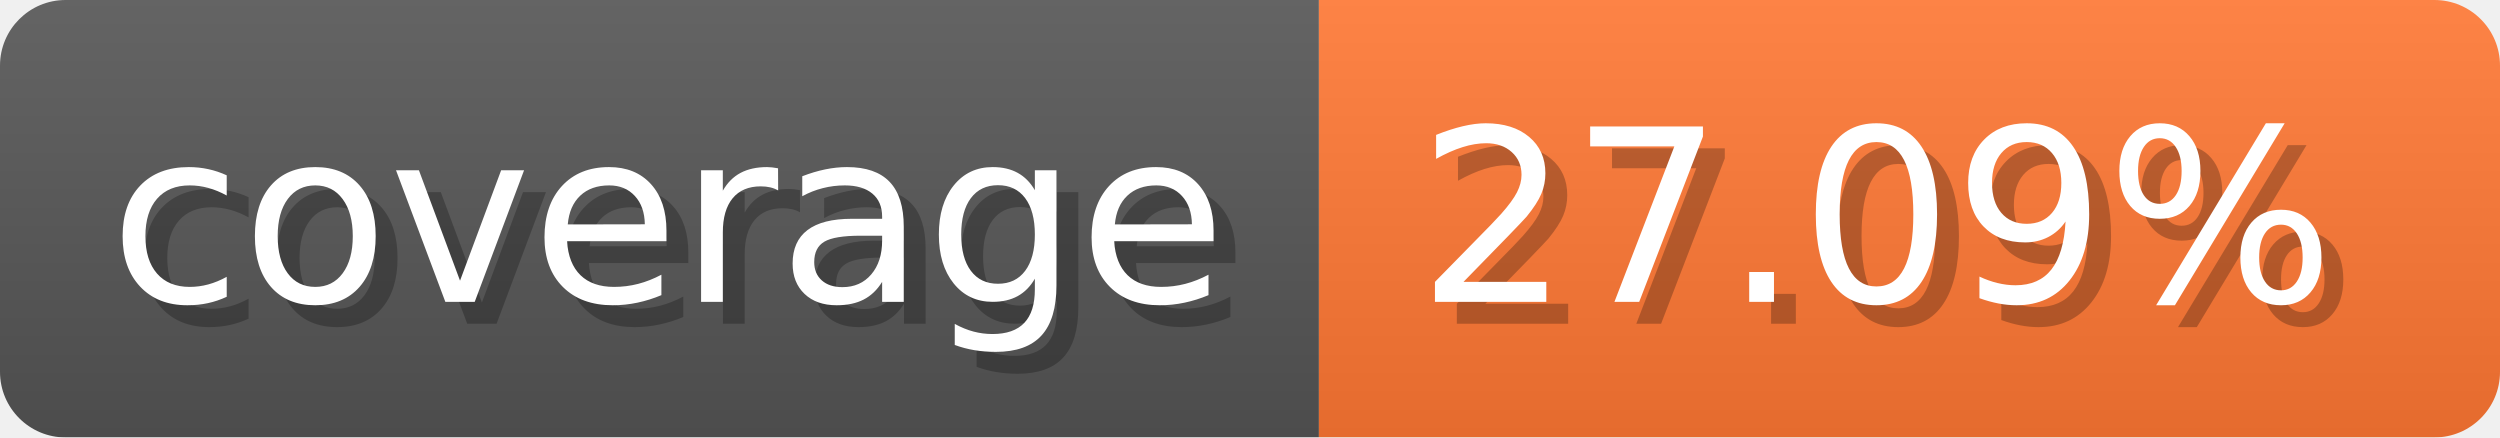
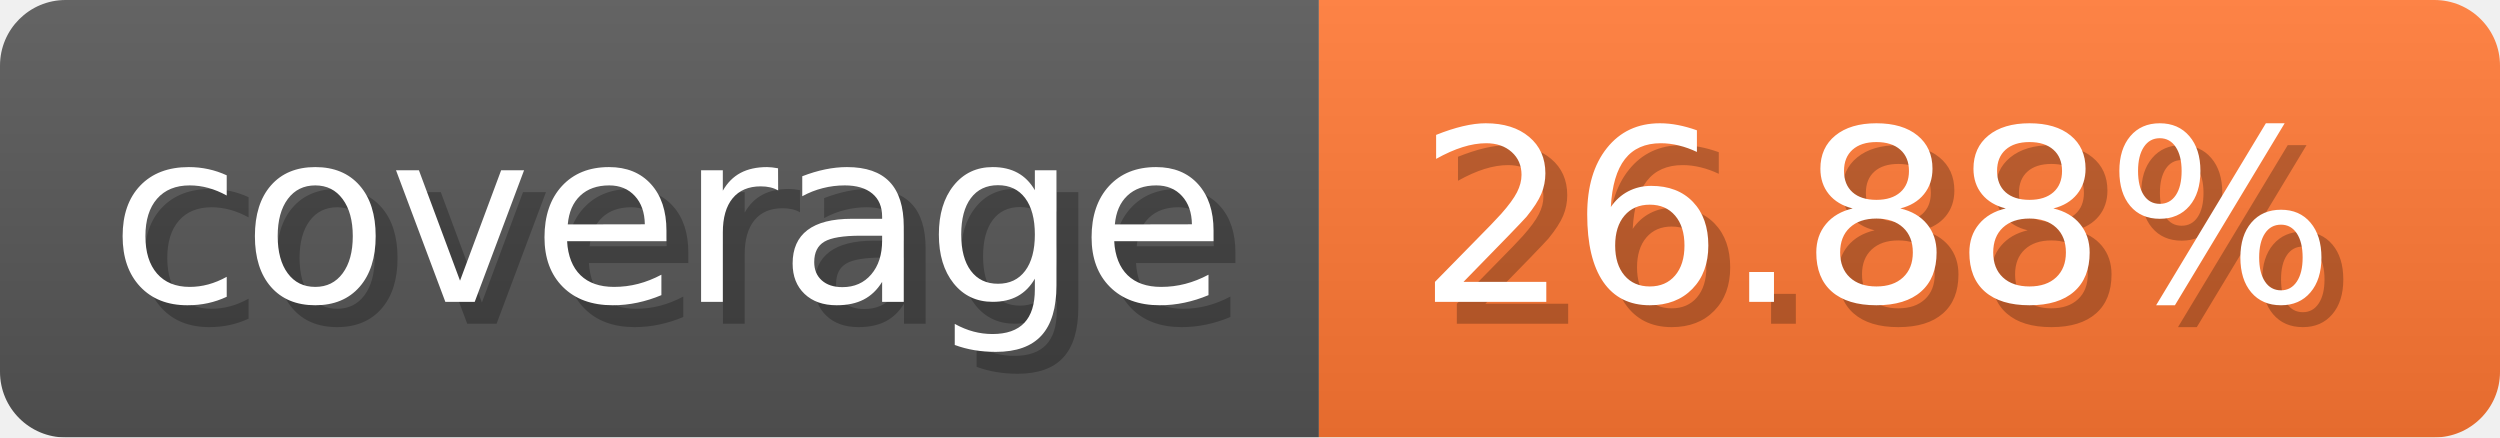
- <svg xmlns="http://www.w3.org/2000/svg" width="114.3" height="20" viewBox="0 0 1143 200" role="img" aria-label="coverage: 27.09%">
-   <linearGradient id="PCput" x2="0" y2="100%">
+ <svg xmlns="http://www.w3.org/2000/svg" width="114.3" height="20" viewBox="0 0 1143 200" role="img" aria-label="coverage: 26.88%">
+   <linearGradient id="iaMdK" x2="0" y2="100%">
    <stop offset="0" stop-opacity=".1" stop-color="#EEE" />
    <stop offset="1" stop-opacity=".1" />
  </linearGradient>
-   <mask id="zqGSi">
+   <mask id="PmoNA">
    <rect width="1143" height="200" rx="30" fill="#FFF" />
  </mask>
-   <g mask="url(#zqGSi)">
+   <g mask="url(#PmoNA)">
    <rect width="603" height="200" fill="#555" />
    <rect width="540" height="200" fill="#F73" x="603" />
-     <rect width="1143" height="200" fill="url(#PCput)" />
+     <rect width="1143" height="200" fill="url(#iaMdK)" />
  </g>
  <g aria-hidden="true" fill="#fff" text-anchor="start" font-family="Verdana,DejaVu Sans,sans-serif" font-size="110">
    <text x="60" y="148" textLength="503" fill="#000" opacity="0.25">coverage</text>
    <text x="50" y="138" textLength="503">coverage</text>
-     <text x="658" y="148" textLength="440" fill="#000" opacity="0.25">27.09%</text>
-     <text x="648" y="138" textLength="440">27.09%</text>
+     <text x="658" y="148" textLength="440" fill="#000" opacity="0.25">26.88%</text>
+     <text x="648" y="138" textLength="440">26.88%</text>
  </g>
</svg>
